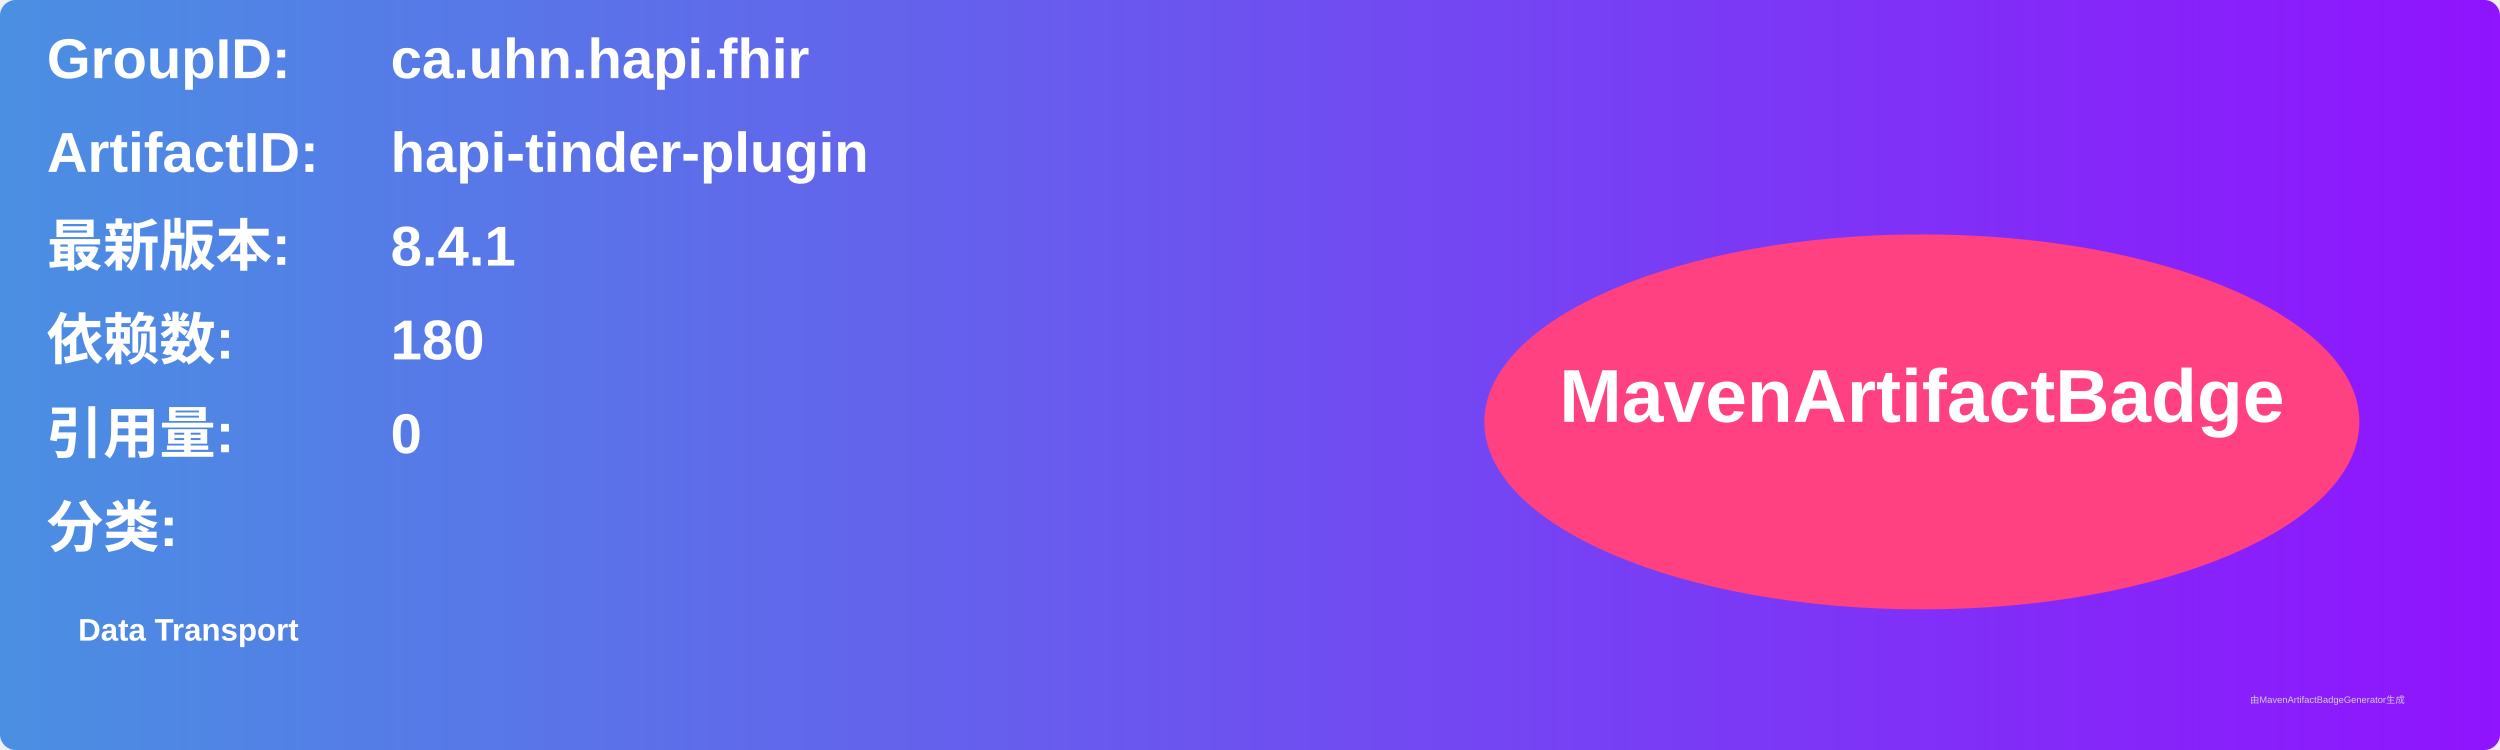
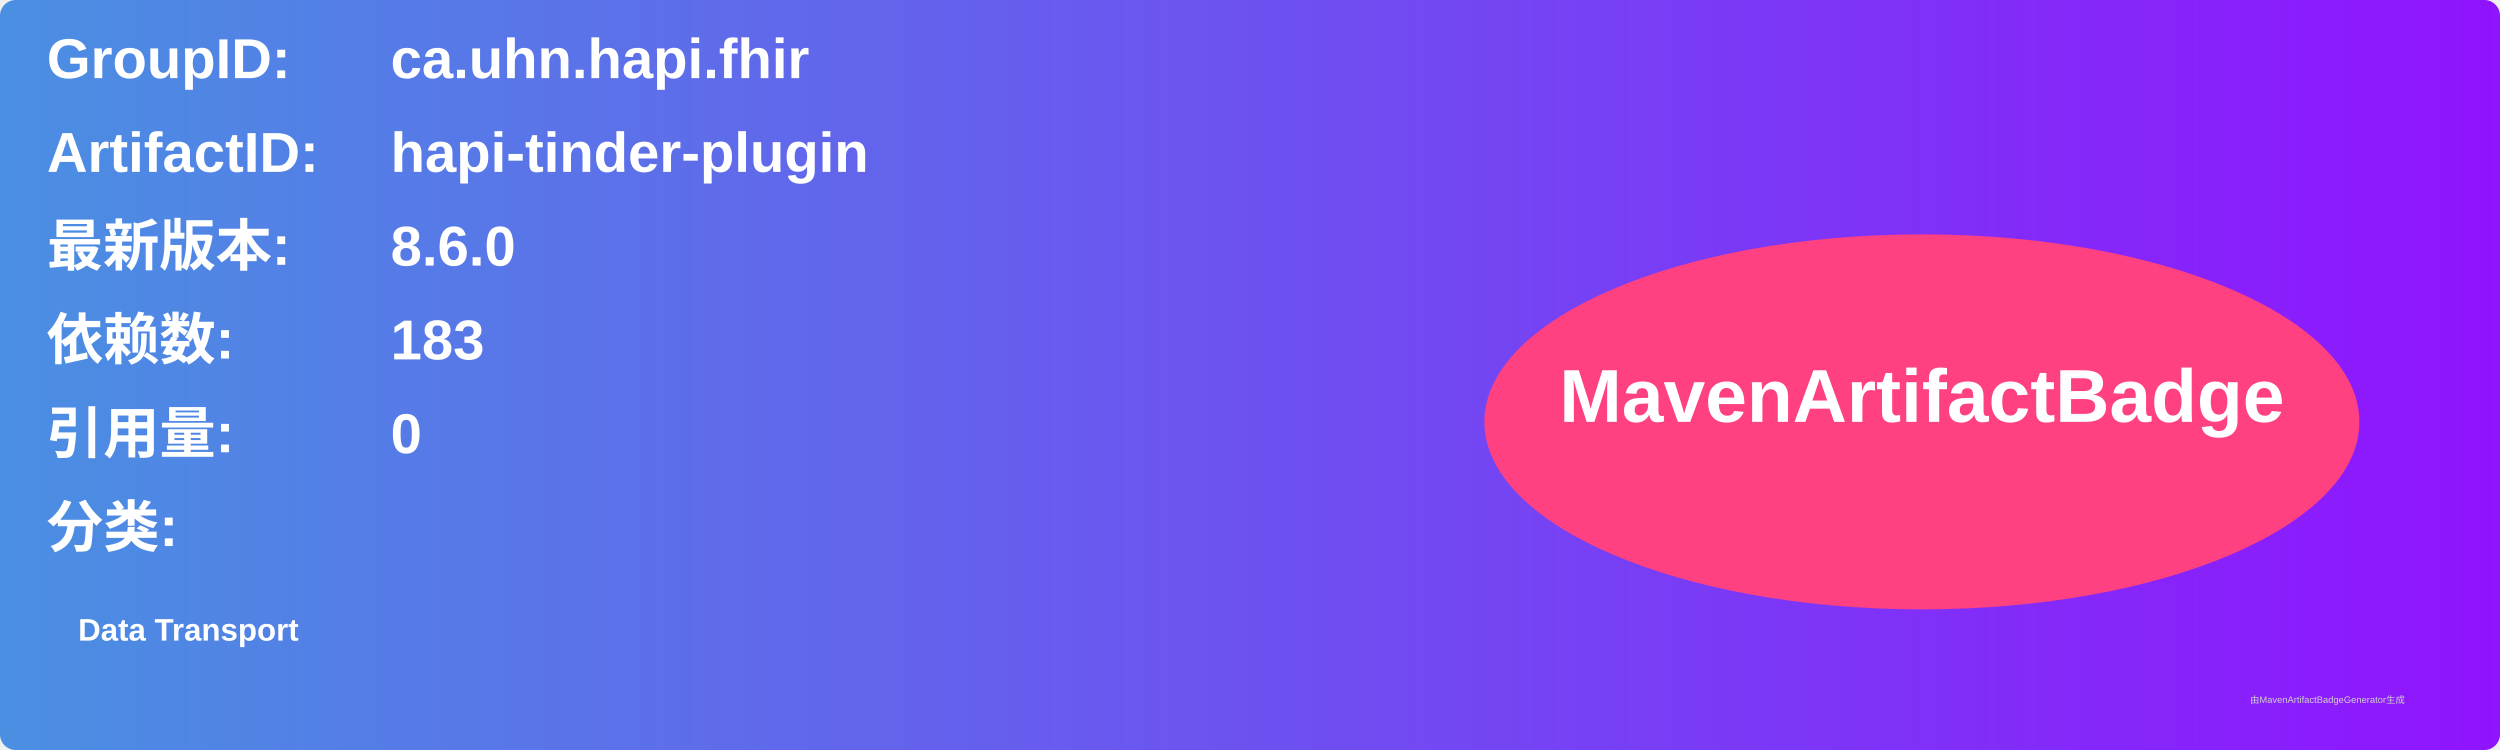
<svg xmlns="http://www.w3.org/2000/svg" width="800" height="240" viewBox="0 0 800 240">
  <linearGradient id="grad" x1="0%" y1="0%" x2="100%" y2="0%">
    <stop offset="0%" stop-color="#4a90e2" />
    <stop offset="100%" stop-color="#9013fe" />
  </linearGradient>
  <rect width="100%" height="100%" rx="5" ry="5" fill="url(#grad)" />
  <g transform="translate(15, 15)">
    <text x="0" y="10" font-family="Arial" font-size="18" fill="white" font-weight="bold" width="260">GroupID:</text>
    <text x="110" y="10" font-family="Arial" font-size="18" fill="white" font-weight="bold" width="460">ca.uhn.hapi.fhir</text>
    <text x="0" y="40" font-family="Arial" font-size="18" fill="white" font-weight="bold" width="260">ArtifactID:</text>
    <text x="110" y="40" font-family="Arial" font-size="18" fill="white" font-weight="bold" width="460">hapi-tinder-plugin</text>
    <text x="0" y="70" font-family="Arial" font-size="18" fill="white" font-weight="bold">最新版本:</text>
    <text x="110" y="70" font-family="Arial" font-size="18" fill="white" font-weight="bold">
-       <tspan font-weight="bold">8.4.1</tspan>
+       <tspan font-weight="bold">8.6.0</tspan>
    </text>
    <text x="0" y="100" font-family="Arial" font-size="18" fill="white" font-weight="bold">依赖数: </text>
    <text x="110" y="100" font-family="Arial" font-size="18" fill="white">
-       <tspan font-weight="bold">180</tspan>
+       <tspan font-weight="bold">183</tspan>
    </text>
    <text x="0" y="130" font-family="Arial" font-size="18" fill="white" font-weight="bold">引用量: </text>
    <text x="110" y="130" font-family="Arial" font-size="18" fill="white">
      <tspan font-weight="bold">0</tspan>
    </text>
    <text x="0" y="160" font-family="Arial" font-size="18" fill="white" font-weight="bold">分类:</text>
    <text x="10" y="190" font-family="Arial" font-size="10" fill="white">
      <tspan font-weight="bold">Data Transport</tspan>
    </text>
    <ellipse cx="600" cy="120" rx="140" ry="60" fill="#ff4081" />
    <text x="600" y="120" text-anchor="middle" font-family="Arial" font-size="24" fill="white" font-weight="bold">MavenArtifactBadge</text>
  </g>
  <text x="720" y="225" font-family="Arial" font-size="3" fill="#d0d0d0">由MavenArtifactBadgeGenerator生成</text>
</svg>
